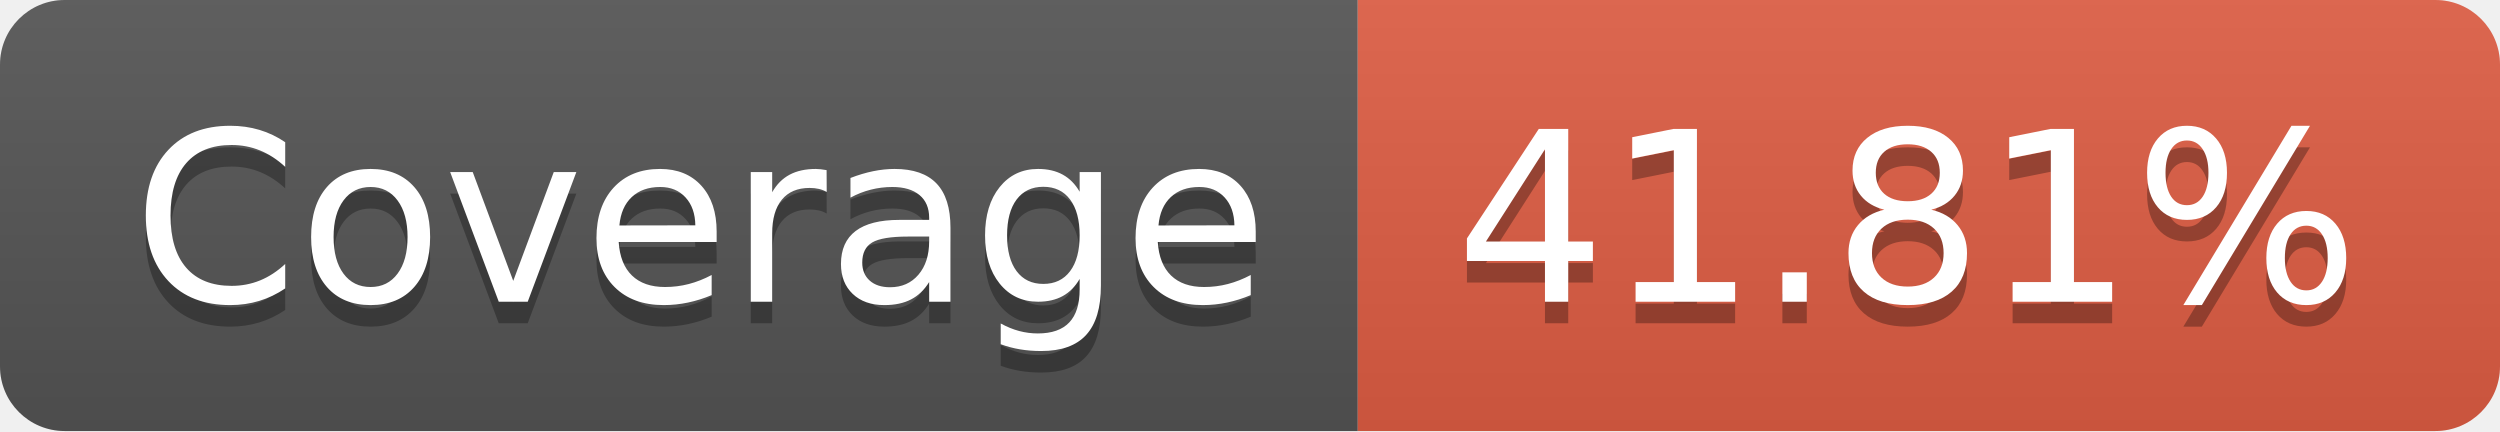
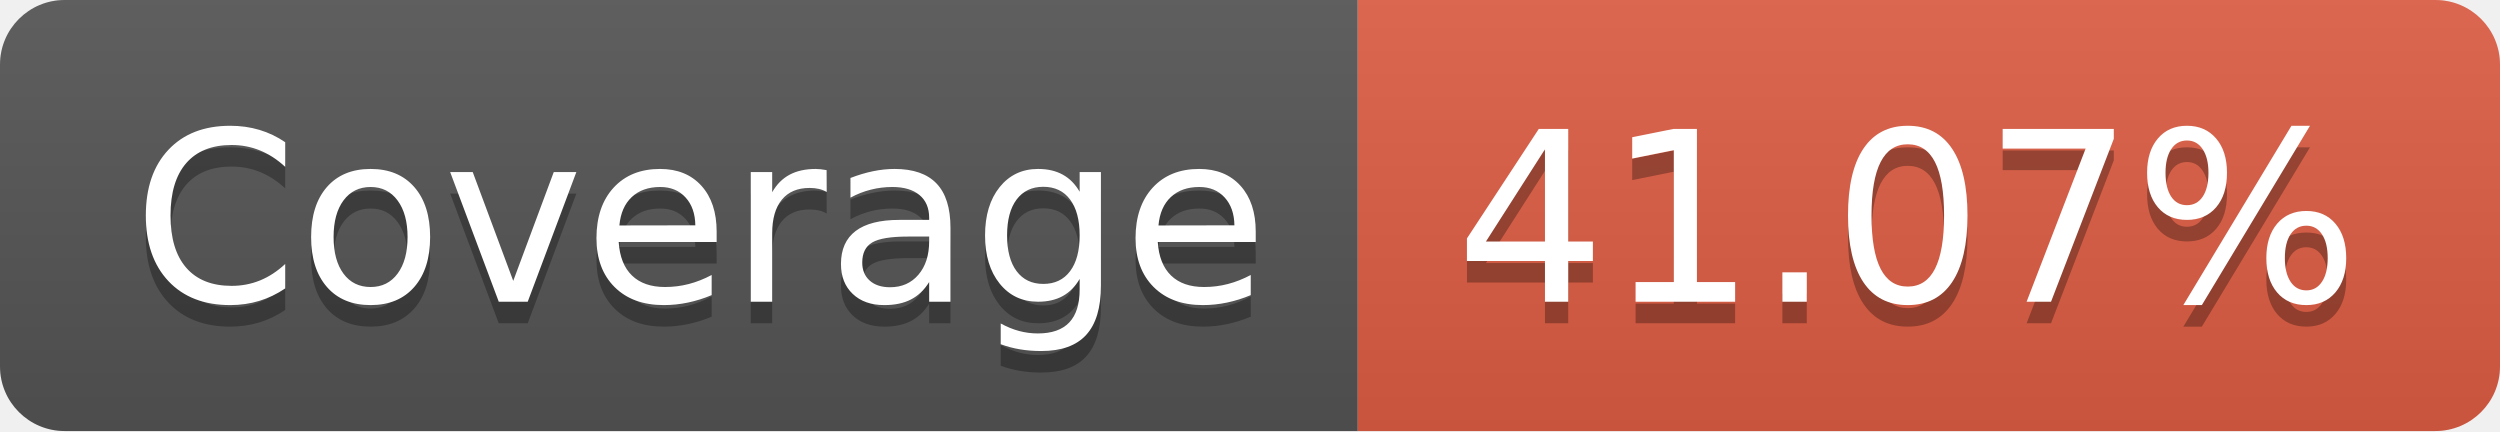
- <svg xmlns="http://www.w3.org/2000/svg" width="116" height="20" role="img" aria-label="Coverage: 41.81%">
+ <svg xmlns="http://www.w3.org/2000/svg" width="116" height="20" role="img" aria-label="Coverage: 41.07%">
  <linearGradient id="s" x2="0" y2="100%">
    <stop offset="0" stop-color="#bbb" stop-opacity=".1" />
    <stop offset="1" stop-opacity=".1" />
  </linearGradient>
  <clipPath id="r">
    <rect width="116" height="20" rx="3" fill="#fff" />
  </clipPath>
  <g clip-path="url(#r)">
    <rect width="63" height="20" fill="#555" />
    <rect x="63" width="53" height="20" fill="#e05d44" />
    <rect width="116" height="20" fill="url(#s)" />
  </g>
  <g fill="#fff" text-anchor="middle" font-family="Verdana,Geneva,DejaVu Sans,sans-serif" text-rendering="geometricPrecision" font-size="110">
    <text aria-hidden="true" x="325" y="150" fill="#010101" fill-opacity=".3" transform="scale(.1)" textLength="530">Coverage</text>
    <text x="325" y="140" transform="scale(.1)" fill="#fff" textLength="530">Coverage</text>
-     <text aria-hidden="true" x="885" y="150" fill="#010101" fill-opacity=".3" transform="scale(.1)" textLength="430">41.81%</text>
-     <text x="885" y="140" transform="scale(.1)" fill="#fff" textLength="430">41.81%</text>
+     <text aria-hidden="true" x="885" y="150" fill="#010101" fill-opacity=".3" transform="scale(.1)" textLength="430">41.07%</text>
+     <text x="885" y="140" transform="scale(.1)" fill="#fff" textLength="430">41.07%</text>
  </g>
</svg>
